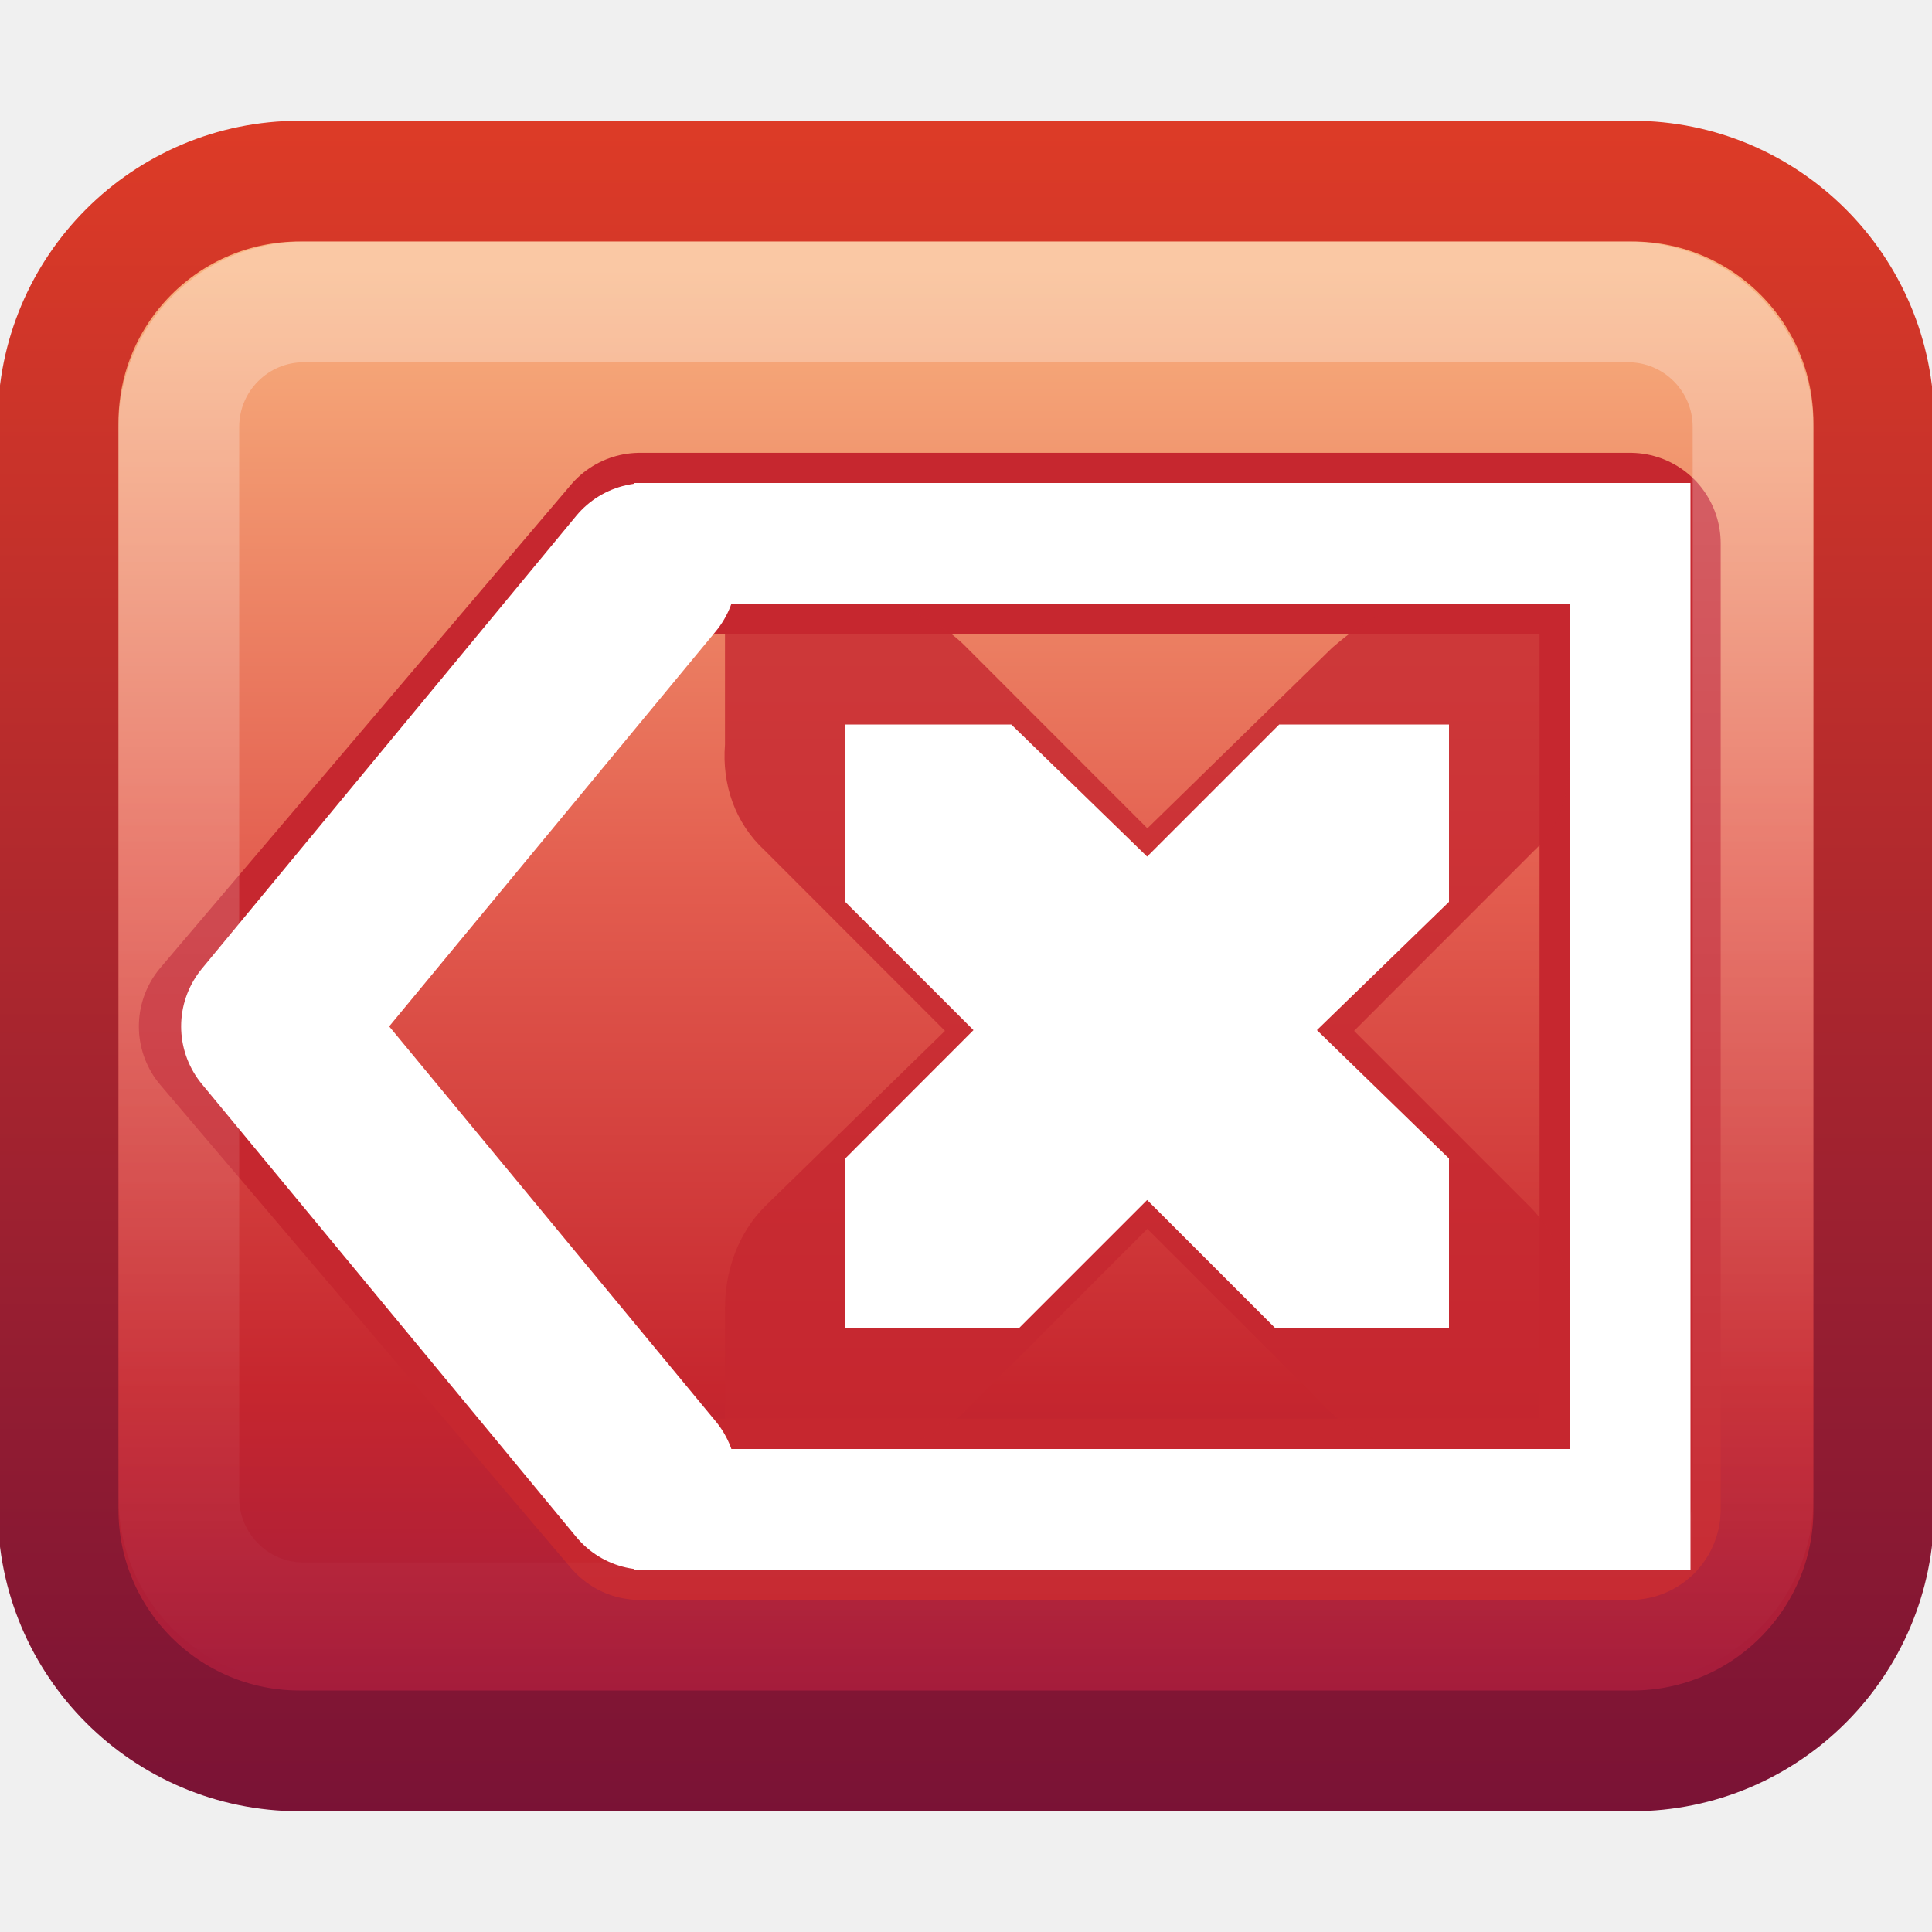
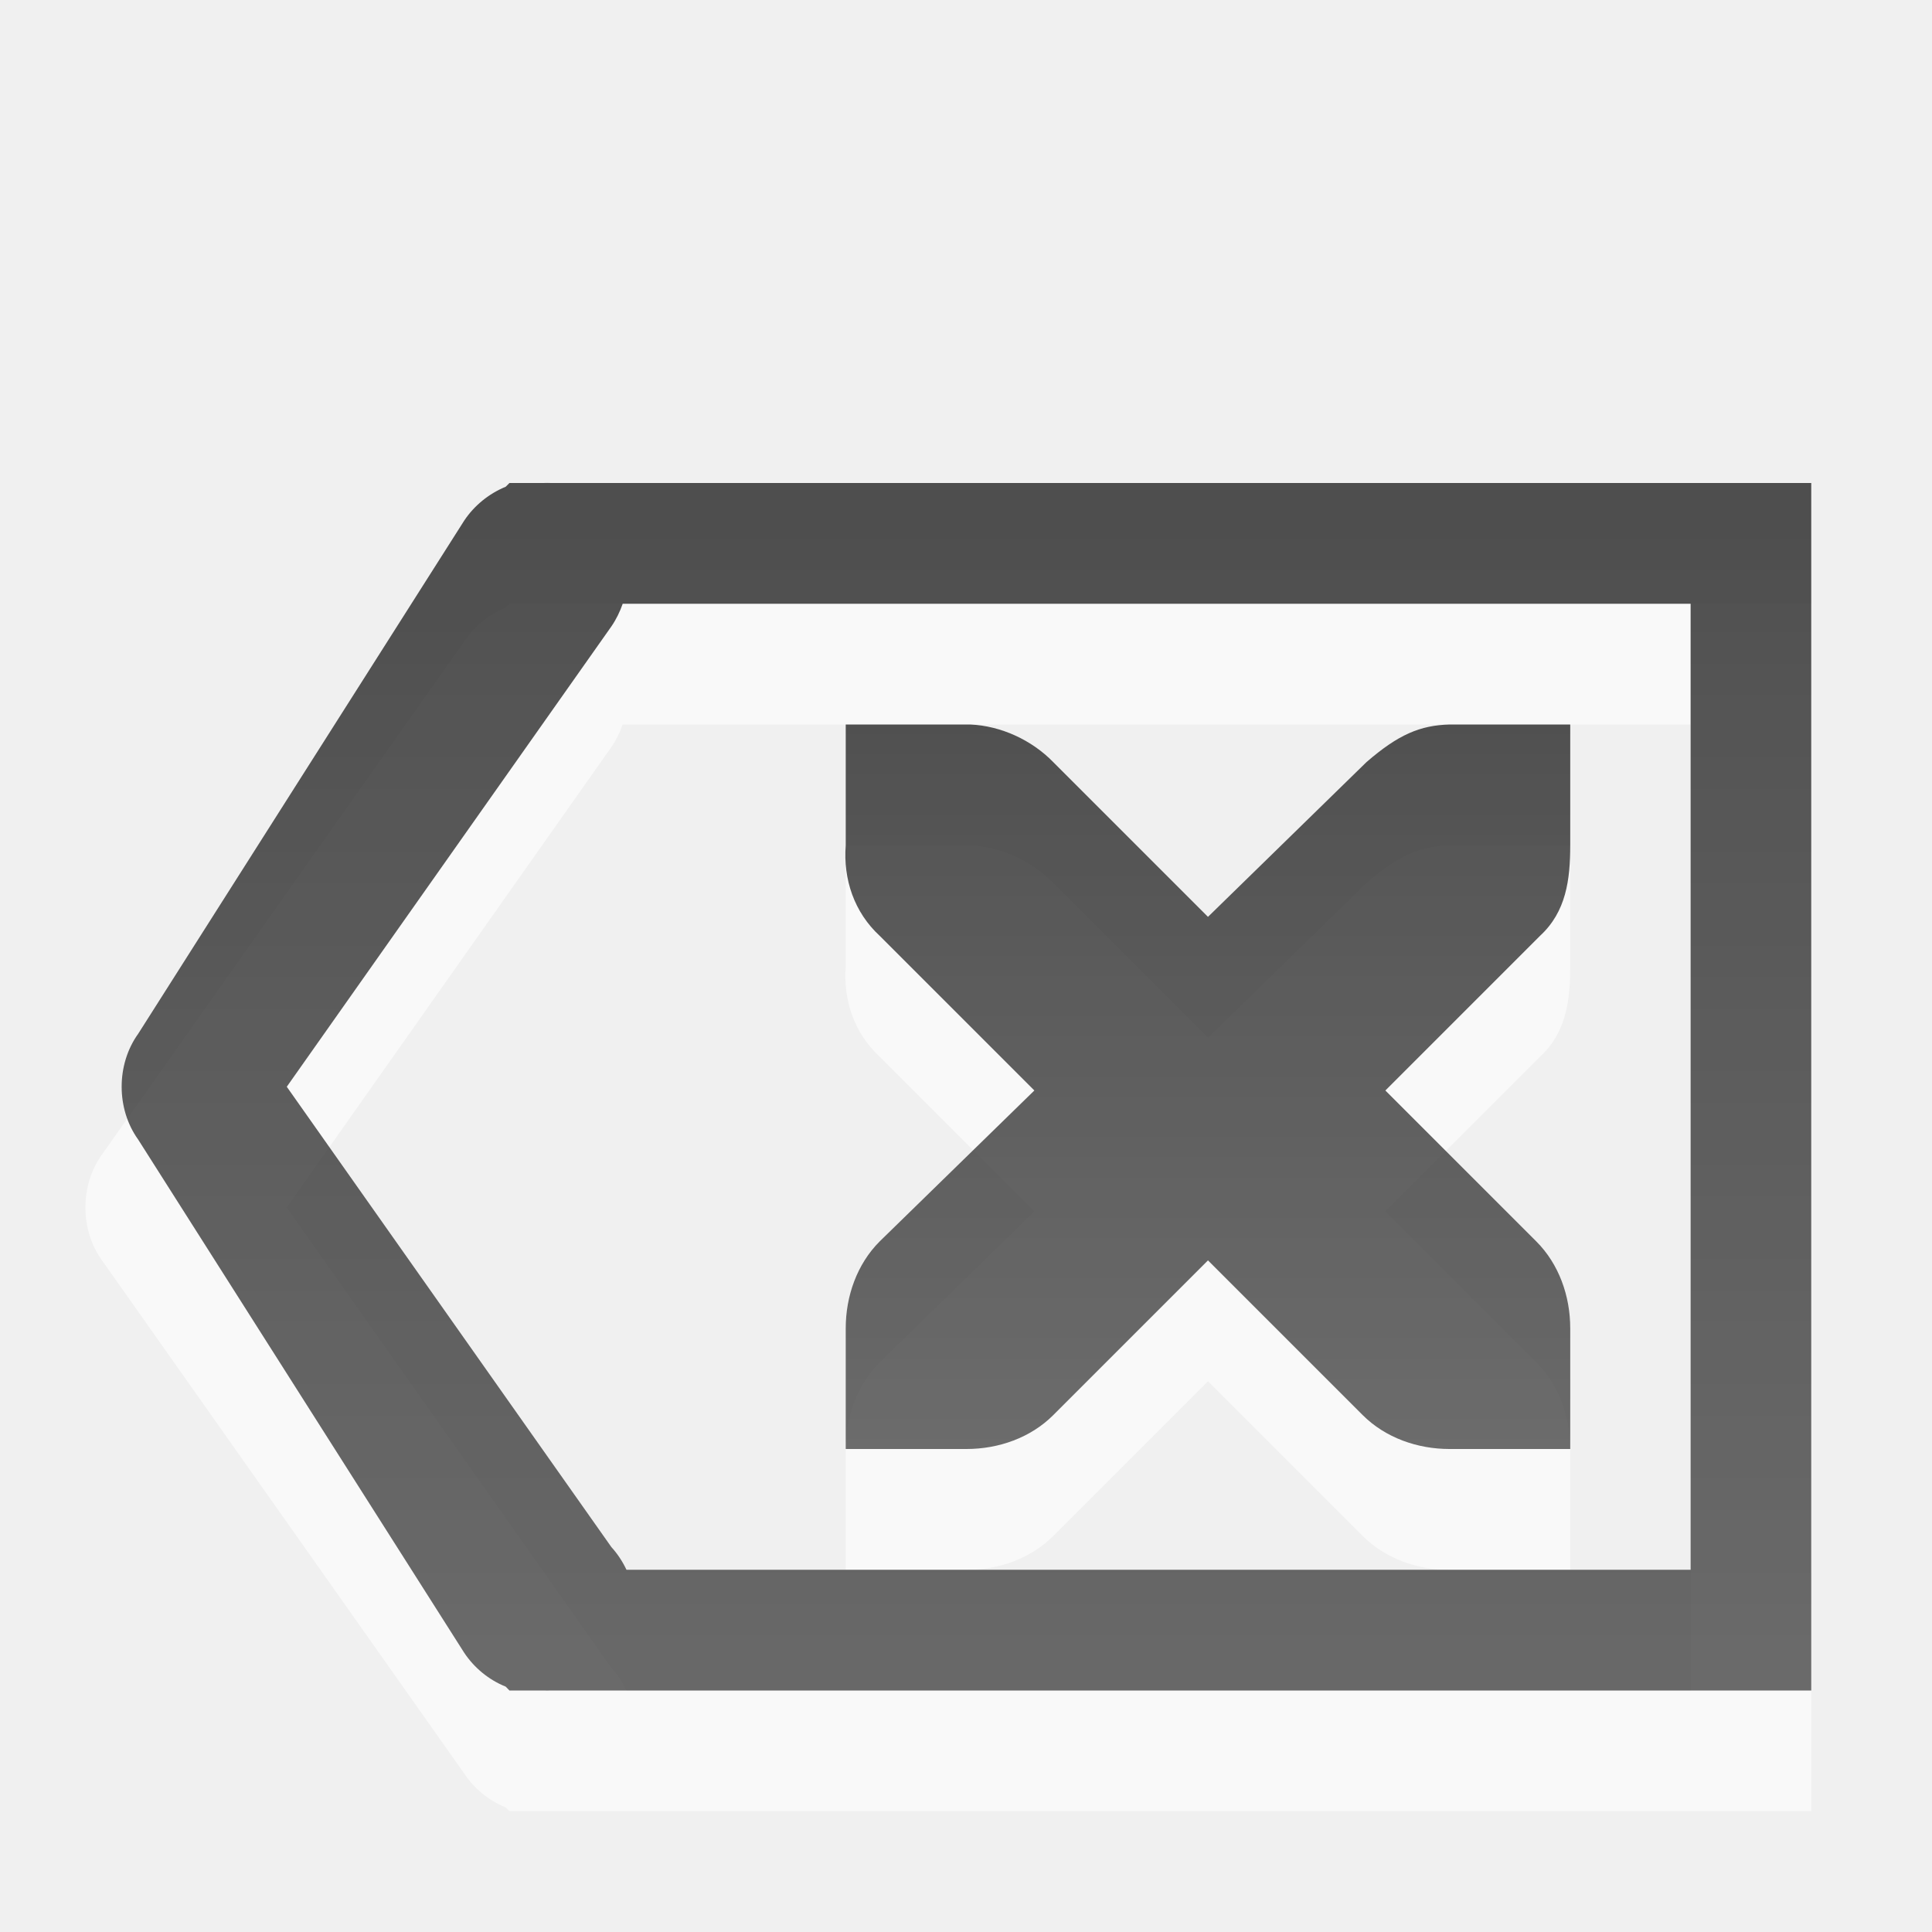
<svg xmlns="http://www.w3.org/2000/svg" xmlns:xlink="http://www.w3.org/1999/xlink" version="1.0" width="16" height="16" id="svg4002">
  <defs id="defs4004">
-     <linearGradient id="linearGradient2490">
-       <stop id="stop2492" style="stop-color:#791235;stop-opacity:1" offset="0" />
-       <stop id="stop2494" style="stop-color:#dd3b27;stop-opacity:1" offset="1" />
+     <linearGradient x1="8" y1="1" x2="8" y2="15" id="linearGradient3645" xlink:href="#linearGradient3587-6-5-3" gradientUnits="userSpaceOnUse" gradientTransform="translate(-0.9995224,1)" />
+     <linearGradient x1="9" y1="3" x2="9" y2="12" id="linearGradient3653" xlink:href="#linearGradient3587-6-5-3" gradientUnits="userSpaceOnUse" gradientTransform="translate(1.000478,1)" />
+     <linearGradient id="linearGradient3587-6-5-3">
+       <stop id="stop3589-9-2-2" style="stop-color:#000000;stop-opacity:1" offset="0" />
+       <stop id="stop3591-7-4-73" style="stop-color:#363636;stop-opacity:1" offset="1" />
    </linearGradient>
-     <linearGradient id="linearGradient3242">
-       <stop id="stop3244" style="stop-color:#f8b17e;stop-opacity:1" offset="0" />
-       <stop id="stop3246" style="stop-color:#e35d4f;stop-opacity:1" offset="0.312" />
-       <stop id="stop3248" style="stop-color:#c6262e;stop-opacity:1" offset="0.571" />
-       <stop id="stop3250" style="stop-color:#690b54;stop-opacity:1" offset="1" />
-     </linearGradient>
-     <linearGradient id="linearGradient3195">
-       <stop id="stop3197" style="stop-color:#ffffff;stop-opacity:1" offset="0" />
-       <stop id="stop3199" style="stop-color:#ffffff;stop-opacity:0" offset="1" />
-     </linearGradient>
-     <linearGradient x1="8" y1="1037.362" x2="8" y2="1051.362" id="linearGradient2425" xlink:href="#linearGradient3195" gradientUnits="userSpaceOnUse" gradientTransform="matrix(0.8461539,0,0,0.8461527,1.230769,-875.6899)" />
-     <linearGradient x1="5.682" y1="1038.588" x2="5.682" y2="1054.818" id="linearGradient2428" xlink:href="#linearGradient3242" gradientUnits="userSpaceOnUse" gradientTransform="translate(0,-1036.362)" />
-     <linearGradient x1="11.375" y1="1051.449" x2="11.375" y2="1037.362" id="linearGradient2430" xlink:href="#linearGradient2490" gradientUnits="userSpaceOnUse" gradientTransform="translate(0,-1036.362)" />
  </defs>
-   <rect width="15.037" height="13" rx="2" ry="2" x="0.481" y="1.5" id="rect7169" style="fill:url(#linearGradient2428);fill-opacity:1;stroke:url(#linearGradient2430);stroke-width:1;stroke-miterlimit:4;stroke-opacity:1;stroke-dasharray:none" />
-   <path d="m 13.5,4.5 0,8 -8.2,0 -3.4,-4 3.4,-4 8.2,0 z" id="path3705" style="fill:none;stroke:#c6272f;stroke-width:1.5;stroke-linecap:butt;stroke-linejoin:round;stroke-miterlimit:4;stroke-opacity:1;stroke-dasharray:none" />
-   <path d="m 13.5,4.5 0,8 -8,0 -3.1,-4 3.1,-4 8,0 z" id="path2836" style="fill:none;stroke:#ffffff;stroke-width:1;stroke-linecap:butt;stroke-linejoin:miter;stroke-miterlimit:4;stroke-opacity:1;stroke-dasharray:none" />
-   <path d="m 6.004,5 1.166,0 c 0.012,-1.4e-4 0.024,-5.367e-4 0.036,0 0.297,0.013 0.595,0.15 0.802,0.365 L 9.502,6.86 11.032,5.365 c 0.31,-0.269 0.521,-0.356 0.802,-0.365 l 1.166,0 0,1.167 c 0,0.334 -0.04,0.642 -0.292,0.875 l -1.494,1.495 1.458,1.458 C 12.891,10.214 13,10.524 13,10.833 L 13,12 11.834,12 c -0.309,-1.2e-5 -0.619,-0.109 -0.838,-0.328 L 9.502,10.177 8.008,11.672 C 7.788,11.891 7.479,12 7.17,12 l -1.166,0 0,-1.167 c -3.4e-6,-0.309 0.109,-0.619 0.328,-0.839 L 7.826,8.537 6.332,7.042 C 6.086,6.815 5.978,6.494 6.004,6.167 l 0,-1.167 z" id="path3703" style="font-size:medium;font-style:normal;font-variant:normal;font-weight:normal;font-stretch:normal;text-indent:0;text-align:start;text-decoration:none;line-height:normal;letter-spacing:normal;word-spacing:normal;text-transform:none;direction:ltr;block-progression:tb;writing-mode:lr-tb;text-anchor:start;opacity:0.8;color:#bebebe;fill:#c6272f;fill-opacity:1;fill-rule:nonzero;stroke:none;stroke-width:1.781;marker:none;visibility:visible;display:inline;overflow:visible;enable-background:new;font-family:Andale Mono;-inkscape-font-specification:Andale Mono" />
-   <path d="M 5.35,12.25 2.25,8.5 5.35,4.75" id="path3671" style="fill:none;stroke:#ffffff;stroke-width:1.5;stroke-linecap:round;stroke-linejoin:round;stroke-miterlimit:4;stroke-opacity:1;stroke-dasharray:none" />
-   <rect width="13.037" height="10.94" rx="1.036" ry="1.036" x="1.481" y="2.5" id="rect3419" style="opacity:0.3;fill:none;stroke:url(#linearGradient2425);stroke-width:1;stroke-miterlimit:4;stroke-opacity:1;stroke-dasharray:none" />
-   <path d="M 7,6 8.375,6 9.5,7.094 10.594,6 12,6 12,7.469 10.906,8.531 12,9.594 12,11 10.562,11 9.5,9.938 8.438,11 7,11 7,9.594 8.062,8.531 7,7.469 7,6 z" id="path3761-2-3-5-4-8-9-8-9-9" style="color:#bebebe;fill:#ffffff;fill-opacity:1;stroke:none;stroke-width:2;marker:none;visibility:visible;display:inline;overflow:visible" />
+   <path d="m 4.219,5 -0.031,0.031 c -0.139,0.056 -0.261,0.156 -0.344,0.281 l -3,4.25 c -0.182,0.253 -0.182,0.622 0,0.875 l 3,4.25 c 0.083,0.125 0.204,0.225 0.344,0.281 l 0.031,0.031 0.125,0 0.156,0 c 0.021,8.68e-4 0.042,8.68e-4 0.062,0 l 9.938,0 0.5,0 0,-0.5 0,-9 0,-0.5 -0.5,0 -9.875,0 -0.062,0 c -0.021,-8.682e-4 -0.042,-8.682e-4 -0.062,0 l -0.188,0 -0.094,0 z m 0.938,1 8.844,0 0,8 -8.813,0 c -0.032,-0.068 -0.074,-0.132 -0.125,-0.188 l -2.688,-3.812 2.688,-3.813 c 0.04,-0.058 0.071,-0.121 0.094,-0.188 z" id="path3655" style="font-size:medium;font-style:normal;font-variant:normal;font-weight:normal;font-stretch:normal;text-indent:0;text-align:start;text-decoration:none;line-height:normal;letter-spacing:normal;word-spacing:normal;text-transform:none;direction:ltr;block-progression:tb;writing-mode:lr-tb;text-anchor:start;opacity:0.6;color:#000000;fill:#ffffff;fill-opacity:1;stroke:none;stroke-width:1;marker:none;visibility:visible;display:inline;overflow:visible;enable-background:accumulate;font-family:Andale Mono;-inkscape-font-specification:Andale Mono" />
+   <path d="m 7.004,7.001 1,0 c 0.01,-1.2e-4 0.021,-4.6e-4 0.031,0 0.255,0.011 0.51,0.129 0.688,0.312 l 1.281,1.281 1.312,-1.281 c 0.266,-0.231 0.447,-0.305 0.688,-0.312 l 1,0 0,1 c 0,0.286 -0.034,0.551 -0.25,0.75 l -1.281,1.281 1.25,1.25 c 0.188,0.188 0.281,0.453 0.281,0.719 l 0,1 -1,0 c -0.265,-1e-5 -0.531,-0.093 -0.719,-0.281 l -1.281,-1.281 -1.281,1.281 c -0.188,0.188 -0.453,0.281 -0.719,0.281 l -1,0 0,-1 c -3e-6,-0.265 0.093,-0.531 0.281,-0.719 l 1.281,-1.25 -1.281,-1.281 c -0.211,-0.195 -0.303,-0.469 -0.281,-0.75 l 0,-1 z" id="path3657" style="font-size:medium;font-style:normal;font-variant:normal;font-weight:normal;font-stretch:normal;text-indent:0;text-align:start;text-decoration:none;line-height:normal;letter-spacing:normal;word-spacing:normal;text-transform:none;direction:ltr;block-progression:tb;writing-mode:lr-tb;text-anchor:start;opacity:0.6;color:#bebebe;fill:#ffffff;fill-opacity:1;fill-rule:nonzero;stroke:none;stroke-width:1.781;marker:none;visibility:visible;display:inline;overflow:visible;enable-background:new;font-family:Andale Mono;-inkscape-font-specification:Andale Mono" />
+   <path d="m 4.219,4 -0.031,0.031 C 4.049,4.088 3.927,4.187 3.844,4.312 L 1.144,8.562 c -0.182,0.253 -0.182,0.622 0,0.875 l 2.7,4.25 c 0.083,0.125 0.204,0.225 0.344,0.281 L 4.219,14 l 0.125,0 0.156,0 c 0.021,8.68e-4 0.042,8.68e-4 0.062,0 l 9.938,0 0.5,0 0,-0.5 0,-9 0,-0.5 -0.5,0 -9.875,0 -0.062,0 c -0.021,-8.682e-4 -0.042,-8.682e-4 -0.062,0 l -0.188,0 -0.094,0 z m 0.938,1 8.844,0 0,8 -8.813,0 c -0.032,-0.068 -0.074,-0.132 -0.125,-0.188 L 2.375,9 5.063,5.188 C 5.103,5.13 5.134,5.066 5.157,5 z" id="path2836" style="font-size:medium;font-style:normal;font-variant:normal;font-weight:normal;font-stretch:normal;text-indent:0;text-align:start;text-decoration:none;line-height:normal;letter-spacing:normal;word-spacing:normal;text-transform:none;direction:ltr;block-progression:tb;writing-mode:lr-tb;text-anchor:start;opacity:0.7;color:#000000;fill:url(#linearGradient3645);fill-opacity:1;stroke:none;stroke-width:1;marker:none;visibility:visible;display:inline;overflow:visible;enable-background:accumulate;font-family:Andale Mono;-inkscape-font-specification:Andale Mono" />
+   <path d="m 7.004,6 1,0 c 0.01,-1.2e-4 0.021,-4.6e-4 0.031,0 0.255,0.011 0.51,0.129 0.688,0.312 l 1.281,1.281 1.312,-1.281 c 0.266,-0.231 0.447,-0.305 0.688,-0.312 l 1,0 0,1 c 0,0.286 -0.034,0.551 -0.25,0.75 l -1.281,1.281 1.25,1.25 c 0.188,0.188 0.281,0.453 0.281,0.719 l 0,1 -1,0 c -0.265,-1e-5 -0.531,-0.093 -0.719,-0.281 l -1.281,-1.281 -1.281,1.281 c -0.188,0.188 -0.453,0.281 -0.719,0.281 l -1,0 0,-1 c -3e-6,-0.265 0.093,-0.531 0.281,-0.719 L 8.566,9.031 7.285,7.75 c -0.211,-0.195 -0.303,-0.469 -0.281,-0.75 l 0,-1 z" id="path10839" style="font-size:medium;font-style:normal;font-variant:normal;font-weight:normal;font-stretch:normal;text-indent:0;text-align:start;text-decoration:none;line-height:normal;letter-spacing:normal;word-spacing:normal;text-transform:none;direction:ltr;block-progression:tb;writing-mode:lr-tb;text-anchor:start;opacity:0.7;color:#bebebe;fill:url(#linearGradient3653);fill-opacity:1;fill-rule:nonzero;stroke:none;stroke-width:1.781;marker:none;visibility:visible;display:inline;overflow:visible;enable-background:new;font-family:Andale Mono;-inkscape-font-specification:Andale Mono" />
</svg>
